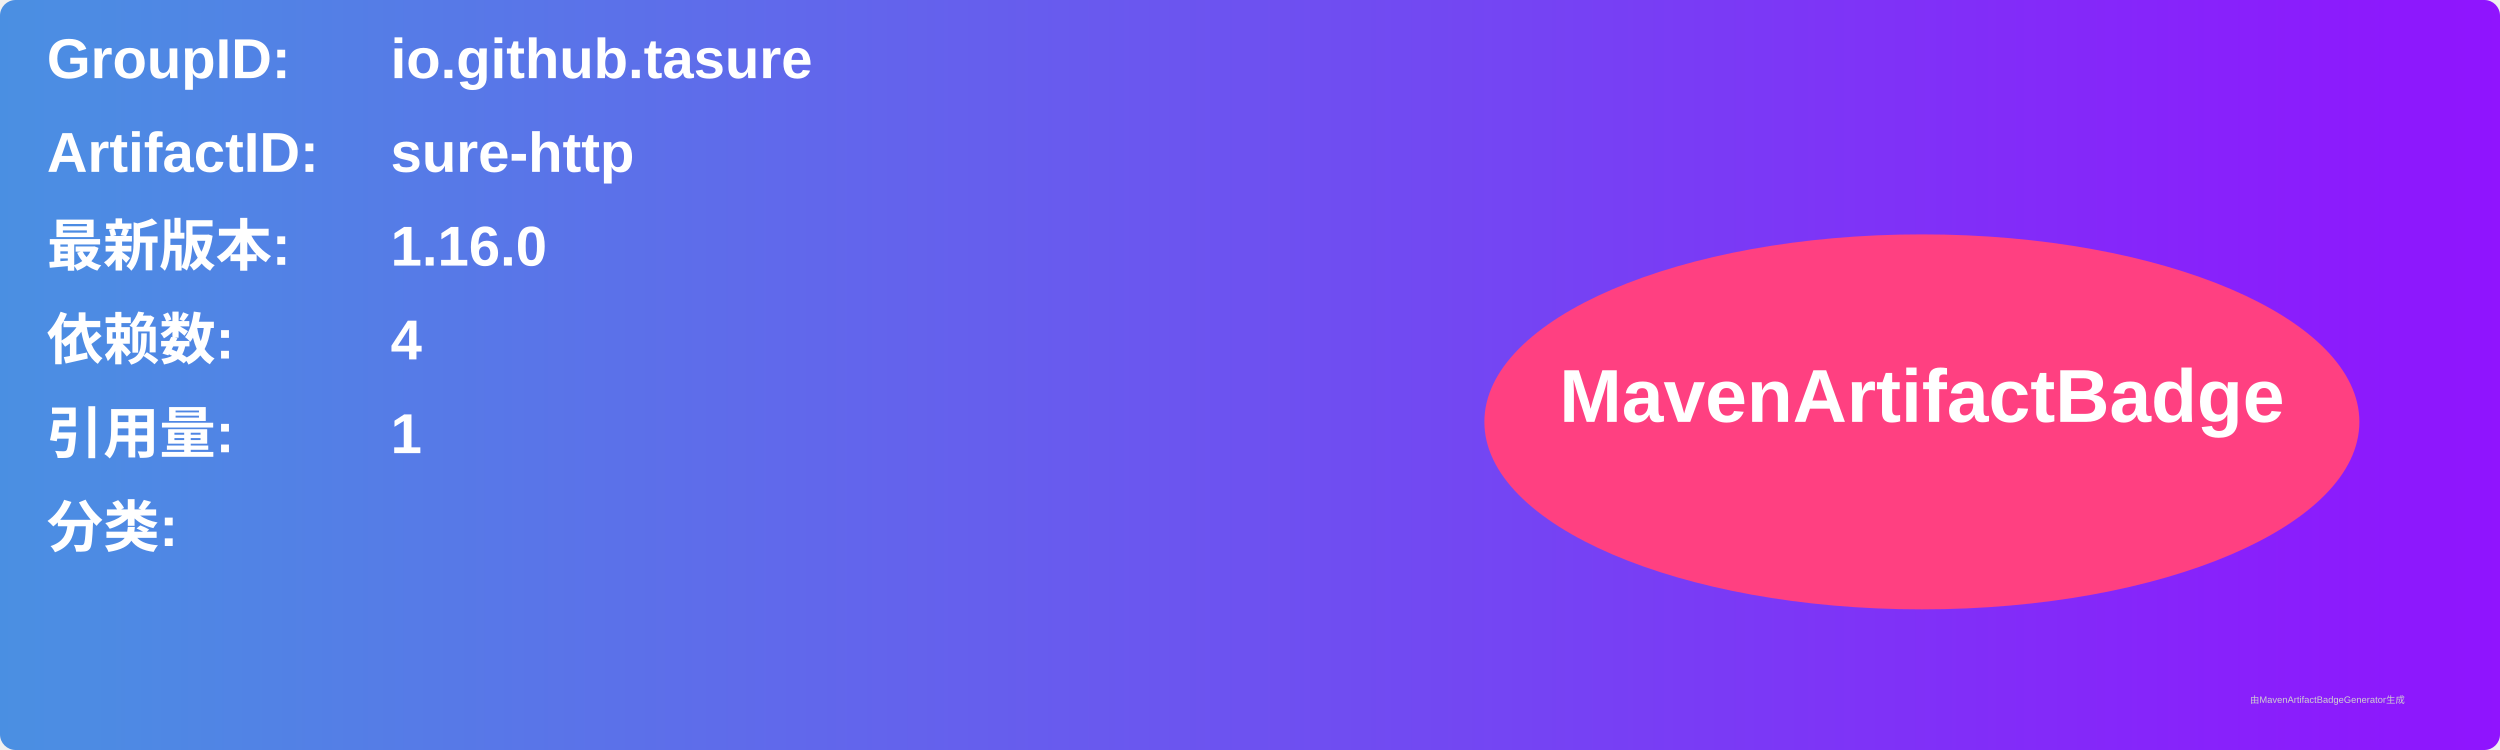
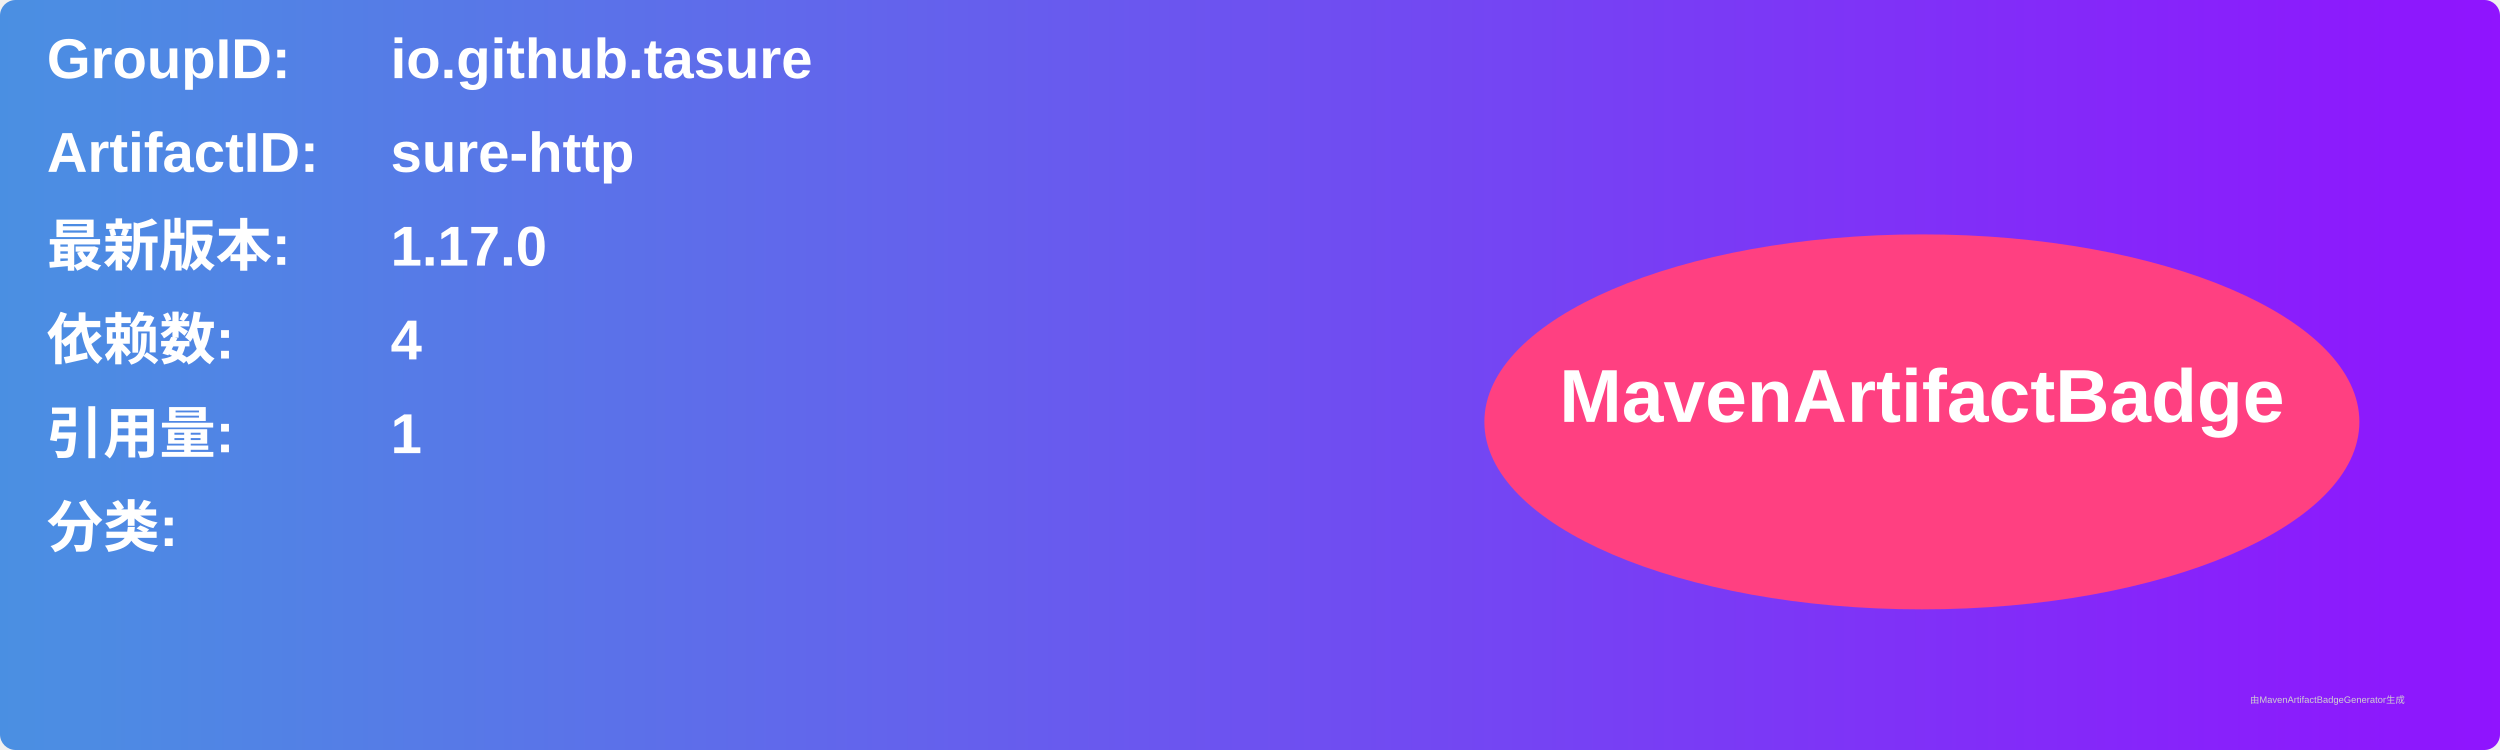
<svg xmlns="http://www.w3.org/2000/svg" width="800" height="240" viewBox="0 0 800 240">
  <linearGradient id="grad" x1="0%" y1="0%" x2="100%" y2="0%">
    <stop offset="0%" stop-color="#4a90e2" />
    <stop offset="100%" stop-color="#9013fe" />
  </linearGradient>
  <rect width="100%" height="100%" rx="5" ry="5" fill="url(#grad)" />
  <g transform="translate(15, 15)">
    <text x="0" y="10" font-family="Arial" font-size="18" fill="white" font-weight="bold" width="260">GroupID:</text>
    <text x="110" y="10" font-family="Arial" font-size="18" fill="white" font-weight="bold" width="460">io.github.tasure</text>
    <text x="0" y="40" font-family="Arial" font-size="18" fill="white" font-weight="bold" width="260">ArtifactID:</text>
    <text x="110" y="40" font-family="Arial" font-size="18" fill="white" font-weight="bold" width="460">sure-http</text>
    <text x="0" y="70" font-family="Arial" font-size="18" fill="white" font-weight="bold">最新版本:</text>
    <text x="110" y="70" font-family="Arial" font-size="18" fill="white" font-weight="bold">
-       <tspan font-weight="bold">1.16.0</tspan>
+       <tspan font-weight="bold">1.17.0</tspan>
    </text>
    <text x="0" y="100" font-family="Arial" font-size="18" fill="white" font-weight="bold">依赖数: </text>
    <text x="110" y="100" font-family="Arial" font-size="18" fill="white">
      <tspan font-weight="bold">4</tspan>
    </text>
    <text x="0" y="130" font-family="Arial" font-size="18" fill="white" font-weight="bold">引用量: </text>
    <text x="110" y="130" font-family="Arial" font-size="18" fill="white">
      <tspan font-weight="bold">1</tspan>
    </text>
    <text x="0" y="160" font-family="Arial" font-size="18" fill="white" font-weight="bold">分类:</text>
    <text x="10" y="190" font-family="Arial" font-size="10" fill="white">
      <tspan font-weight="bold" />
    </text>
    <ellipse cx="600" cy="120" rx="140" ry="60" fill="#ff4081" />
    <text x="600" y="120" text-anchor="middle" font-family="Arial" font-size="24" fill="white" font-weight="bold">MavenArtifactBadge</text>
  </g>
  <text x="720" y="225" font-family="Arial" font-size="3" fill="#d0d0d0">由MavenArtifactBadgeGenerator生成</text>
</svg>
